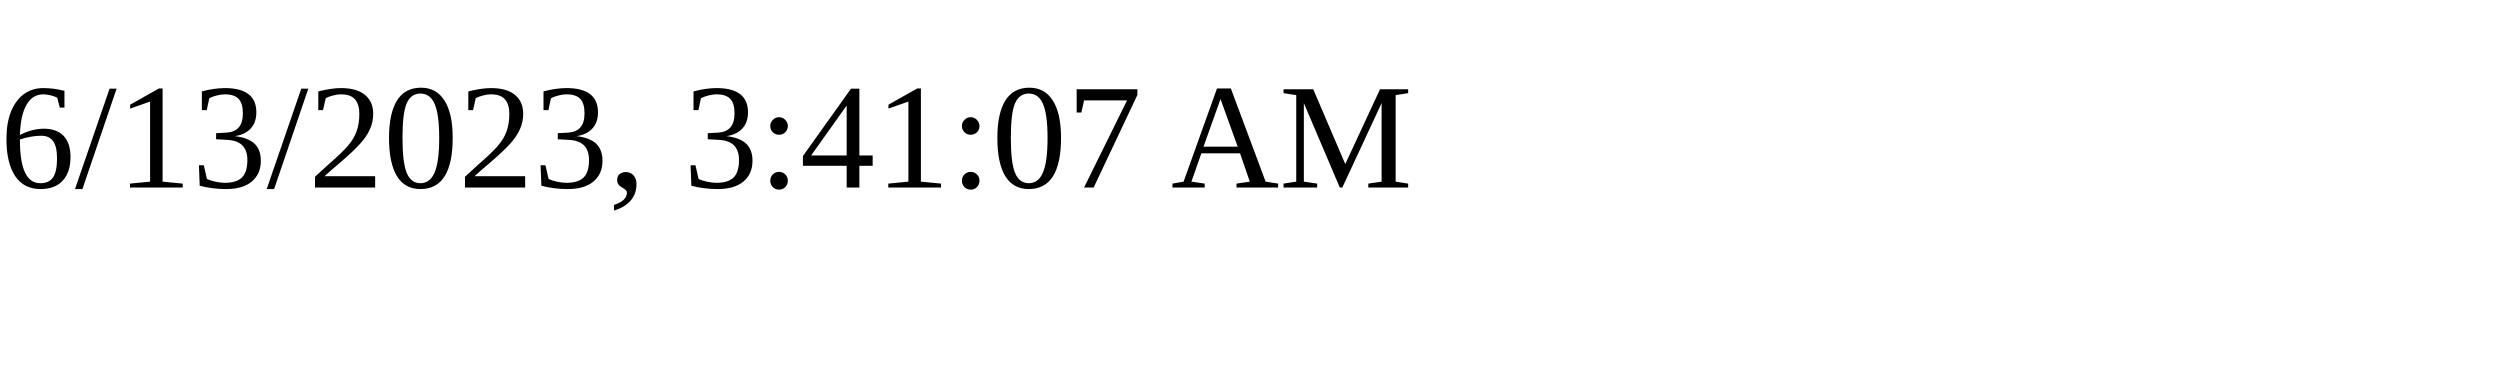
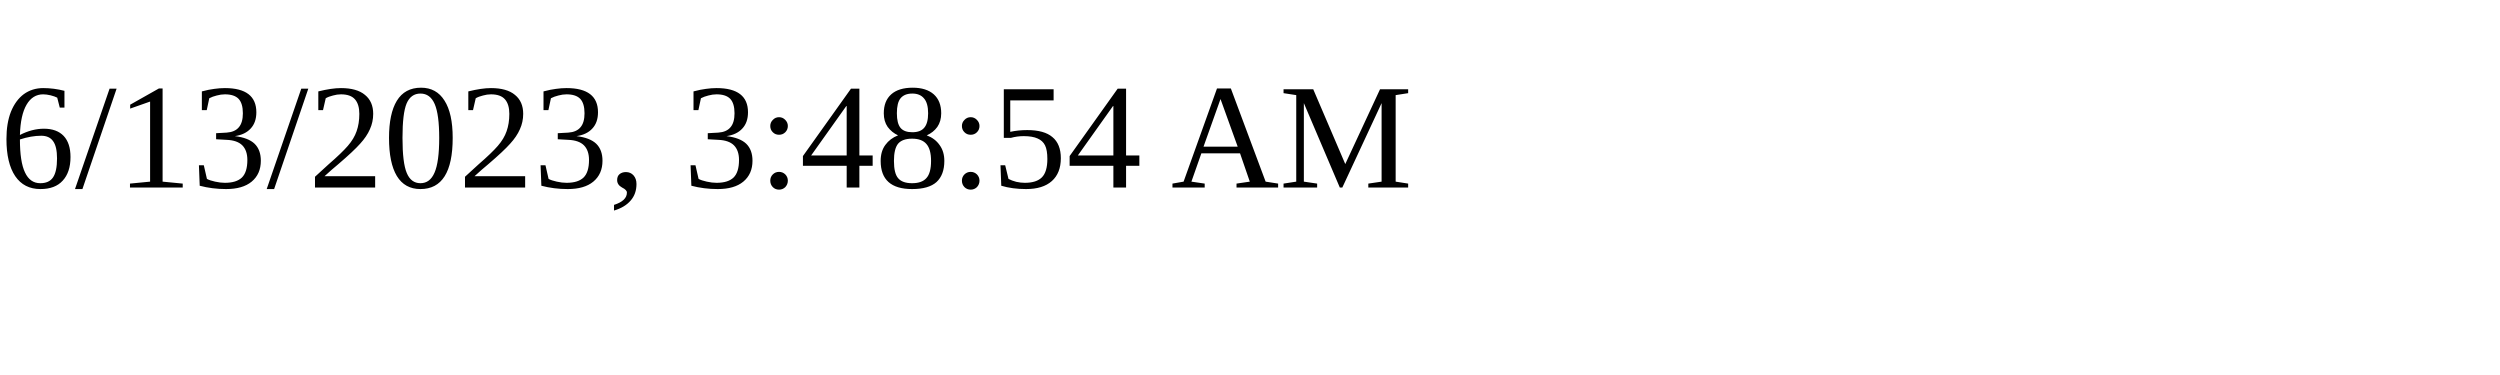
<svg xmlns="http://www.w3.org/2000/svg" height="30" width="200">
-   <text x="0" y="15">6/13/2023, 3:41:07 AM</text>
+   <text x="0" y="15">6/13/2023, 3:48:54 AM</text>
</svg>
